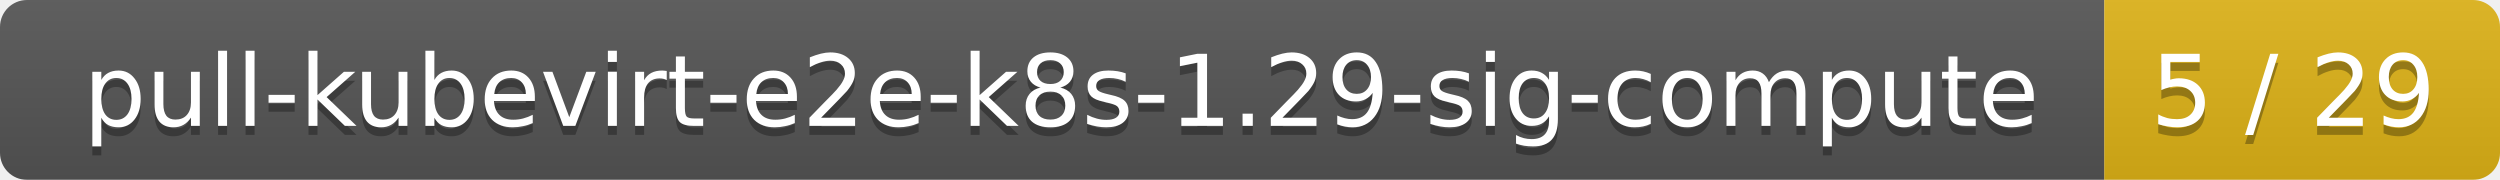
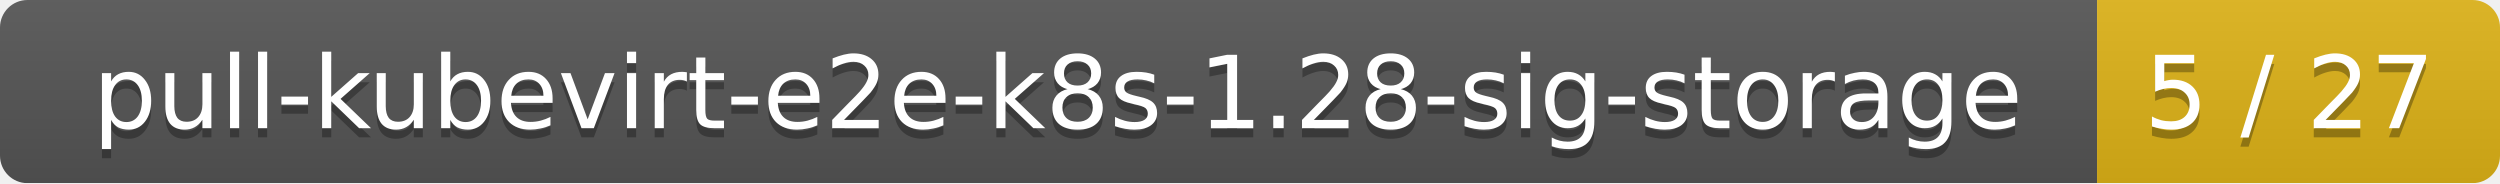
- <svg xmlns="http://www.w3.org/2000/svg" width="278" height="20">
+ <svg xmlns="http://www.w3.org/2000/svg" width="273" height="20">
  <linearGradient id="smooth" x2="0" y2="100%">
    <stop offset="0" stop-color="#bbb" stop-opacity=".1" />
    <stop offset="1" stop-opacity=".1" />
  </linearGradient>
  <mask id="round">
-     <rect width="278" height="20" rx="3" fill="#fff" />
+     <rect width="273" height="20" rx="3" fill="#fff" />
  </mask>
  <g mask="url(#round)">
-     <rect width="234" height="20" fill="#555" />
-     <rect x="234" width="44" height="20" fill="#dfb317" />
-     <rect width="278" height="20" fill="url(#smooth)" />
+     <rect width="229" height="20" fill="#555" />
+     <rect x="229" width="44" height="20" fill="#dfb317" />
+     <rect width="273" height="20" fill="url(#smooth)" />
  </g>
  <g fill="#fff" text-anchor="middle" font-family="DejaVu Sans,Verdana,Geneva,sans-serif" font-size="11">
-     <text x="118" y="15" fill="#010101" fill-opacity=".3">pull-kubevirt-e2e-k8s-1.29-sig-compute</text>
-     <text x="118" y="14">pull-kubevirt-e2e-k8s-1.29-sig-compute</text>
-     <text x="255" y="15" fill="#010101" fill-opacity=".3">5 / 29</text>
-     <text x="255" y="14">5 / 29</text>
+     <text x="115.5" y="15" fill="#010101" fill-opacity=".3">pull-kubevirt-e2e-k8s-1.28-sig-storage</text>
+     <text x="115.5" y="14">pull-kubevirt-e2e-k8s-1.28-sig-storage</text>
+     <text x="250" y="15" fill="#010101" fill-opacity=".3">5 / 27</text>
+     <text x="250" y="14">5 / 27</text>
  </g>
</svg>
